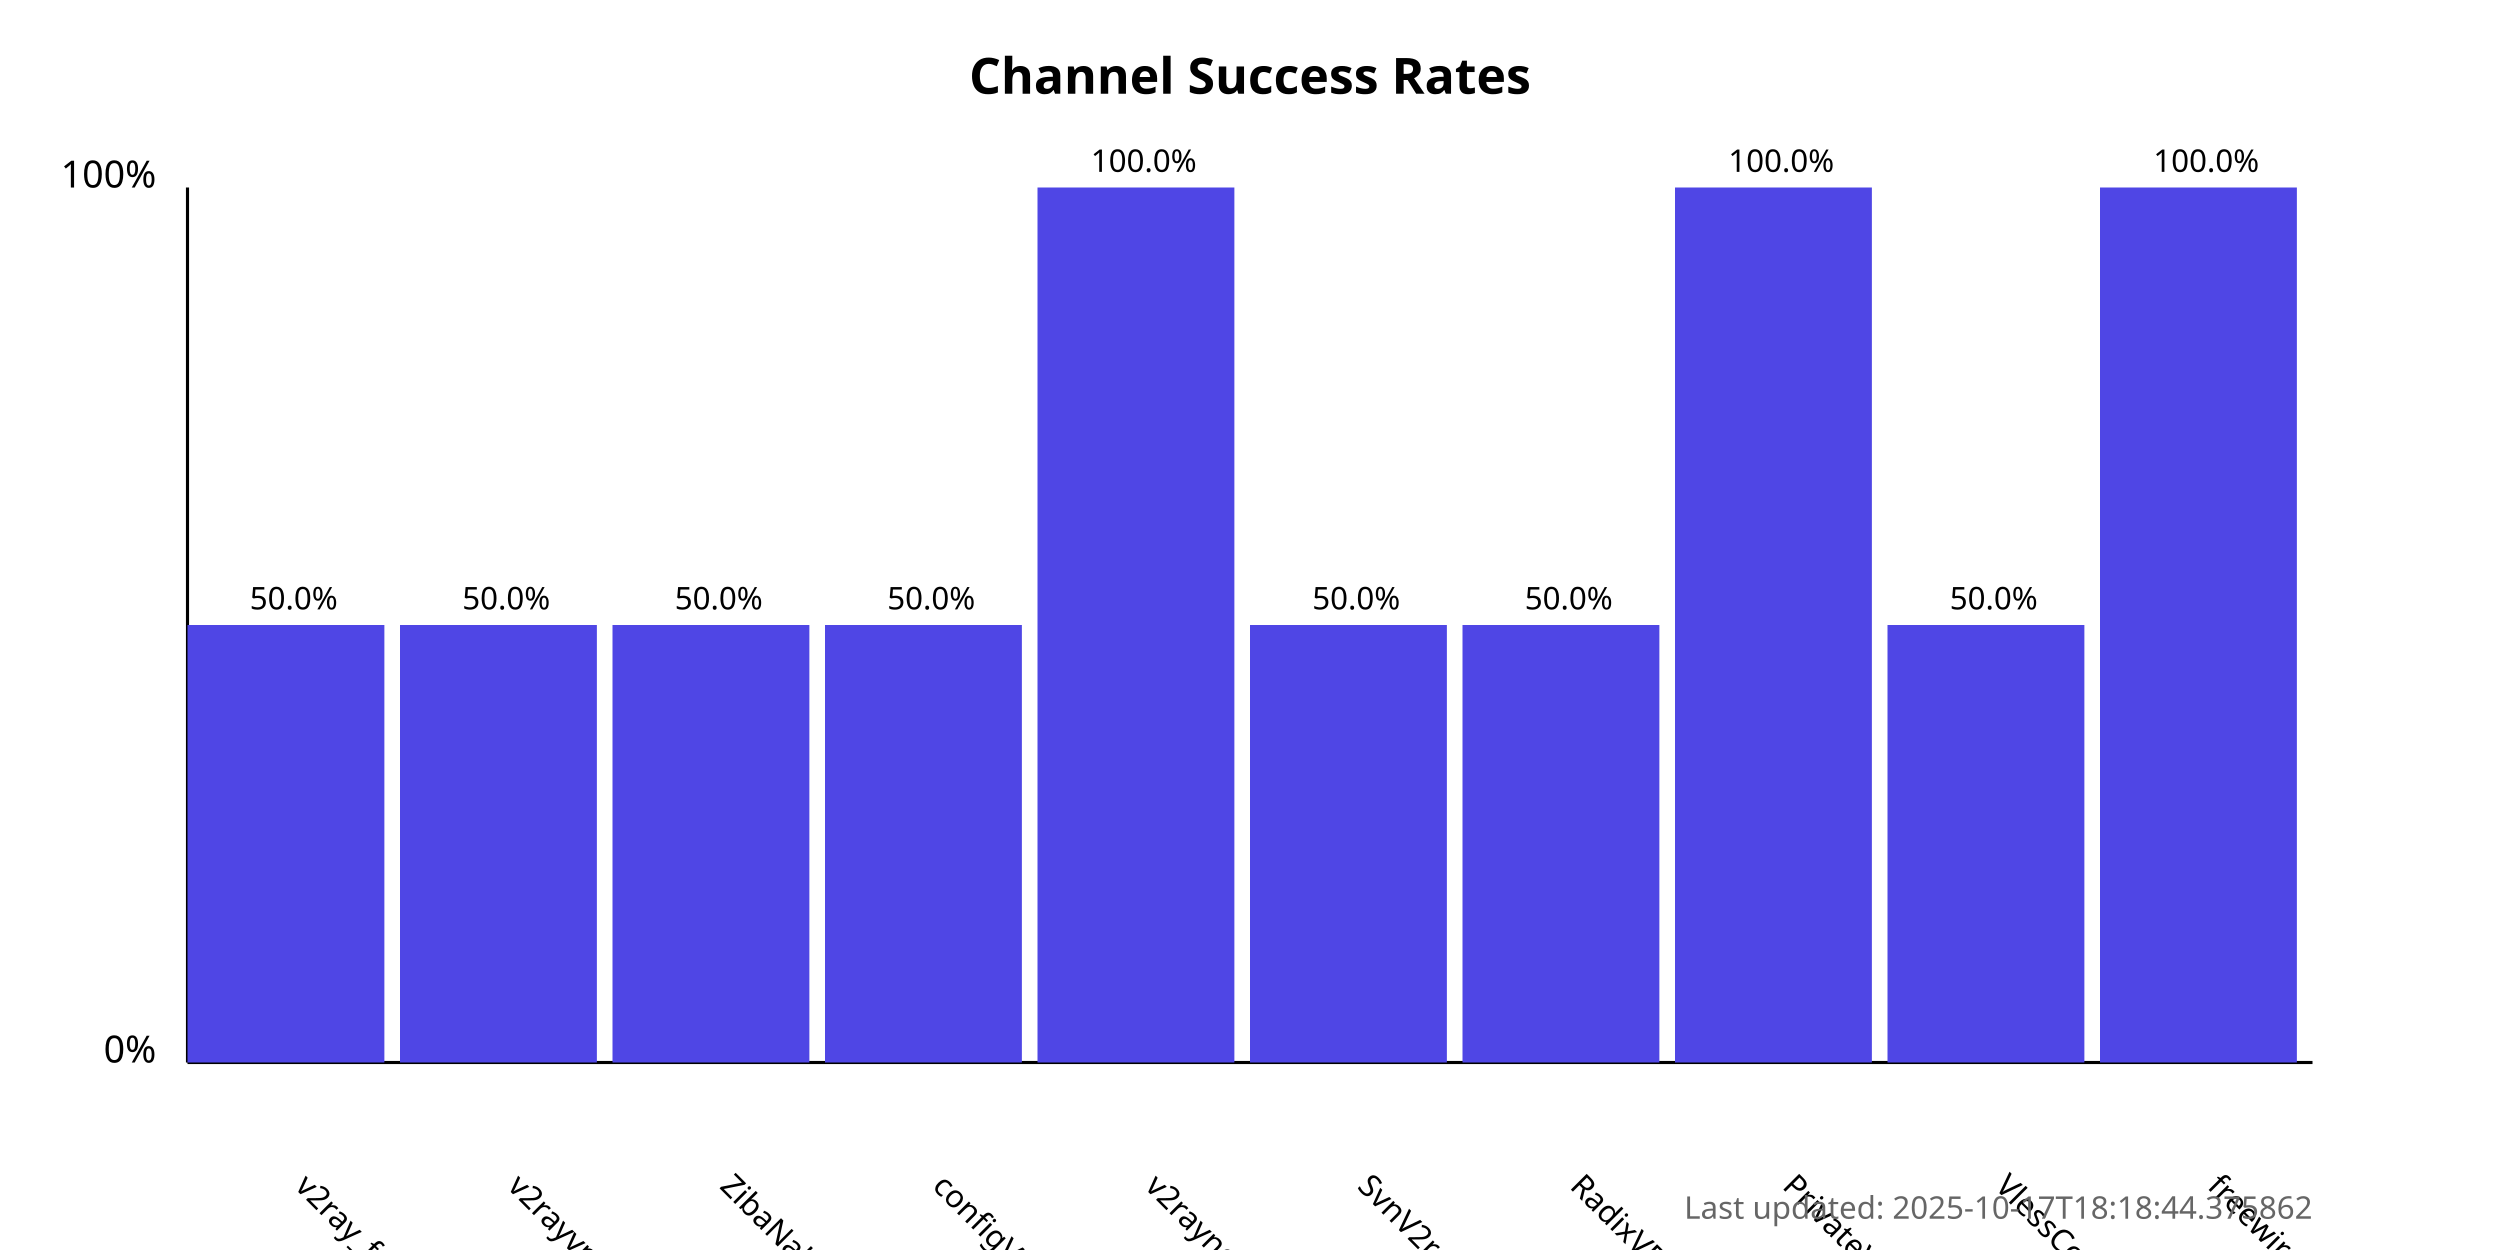
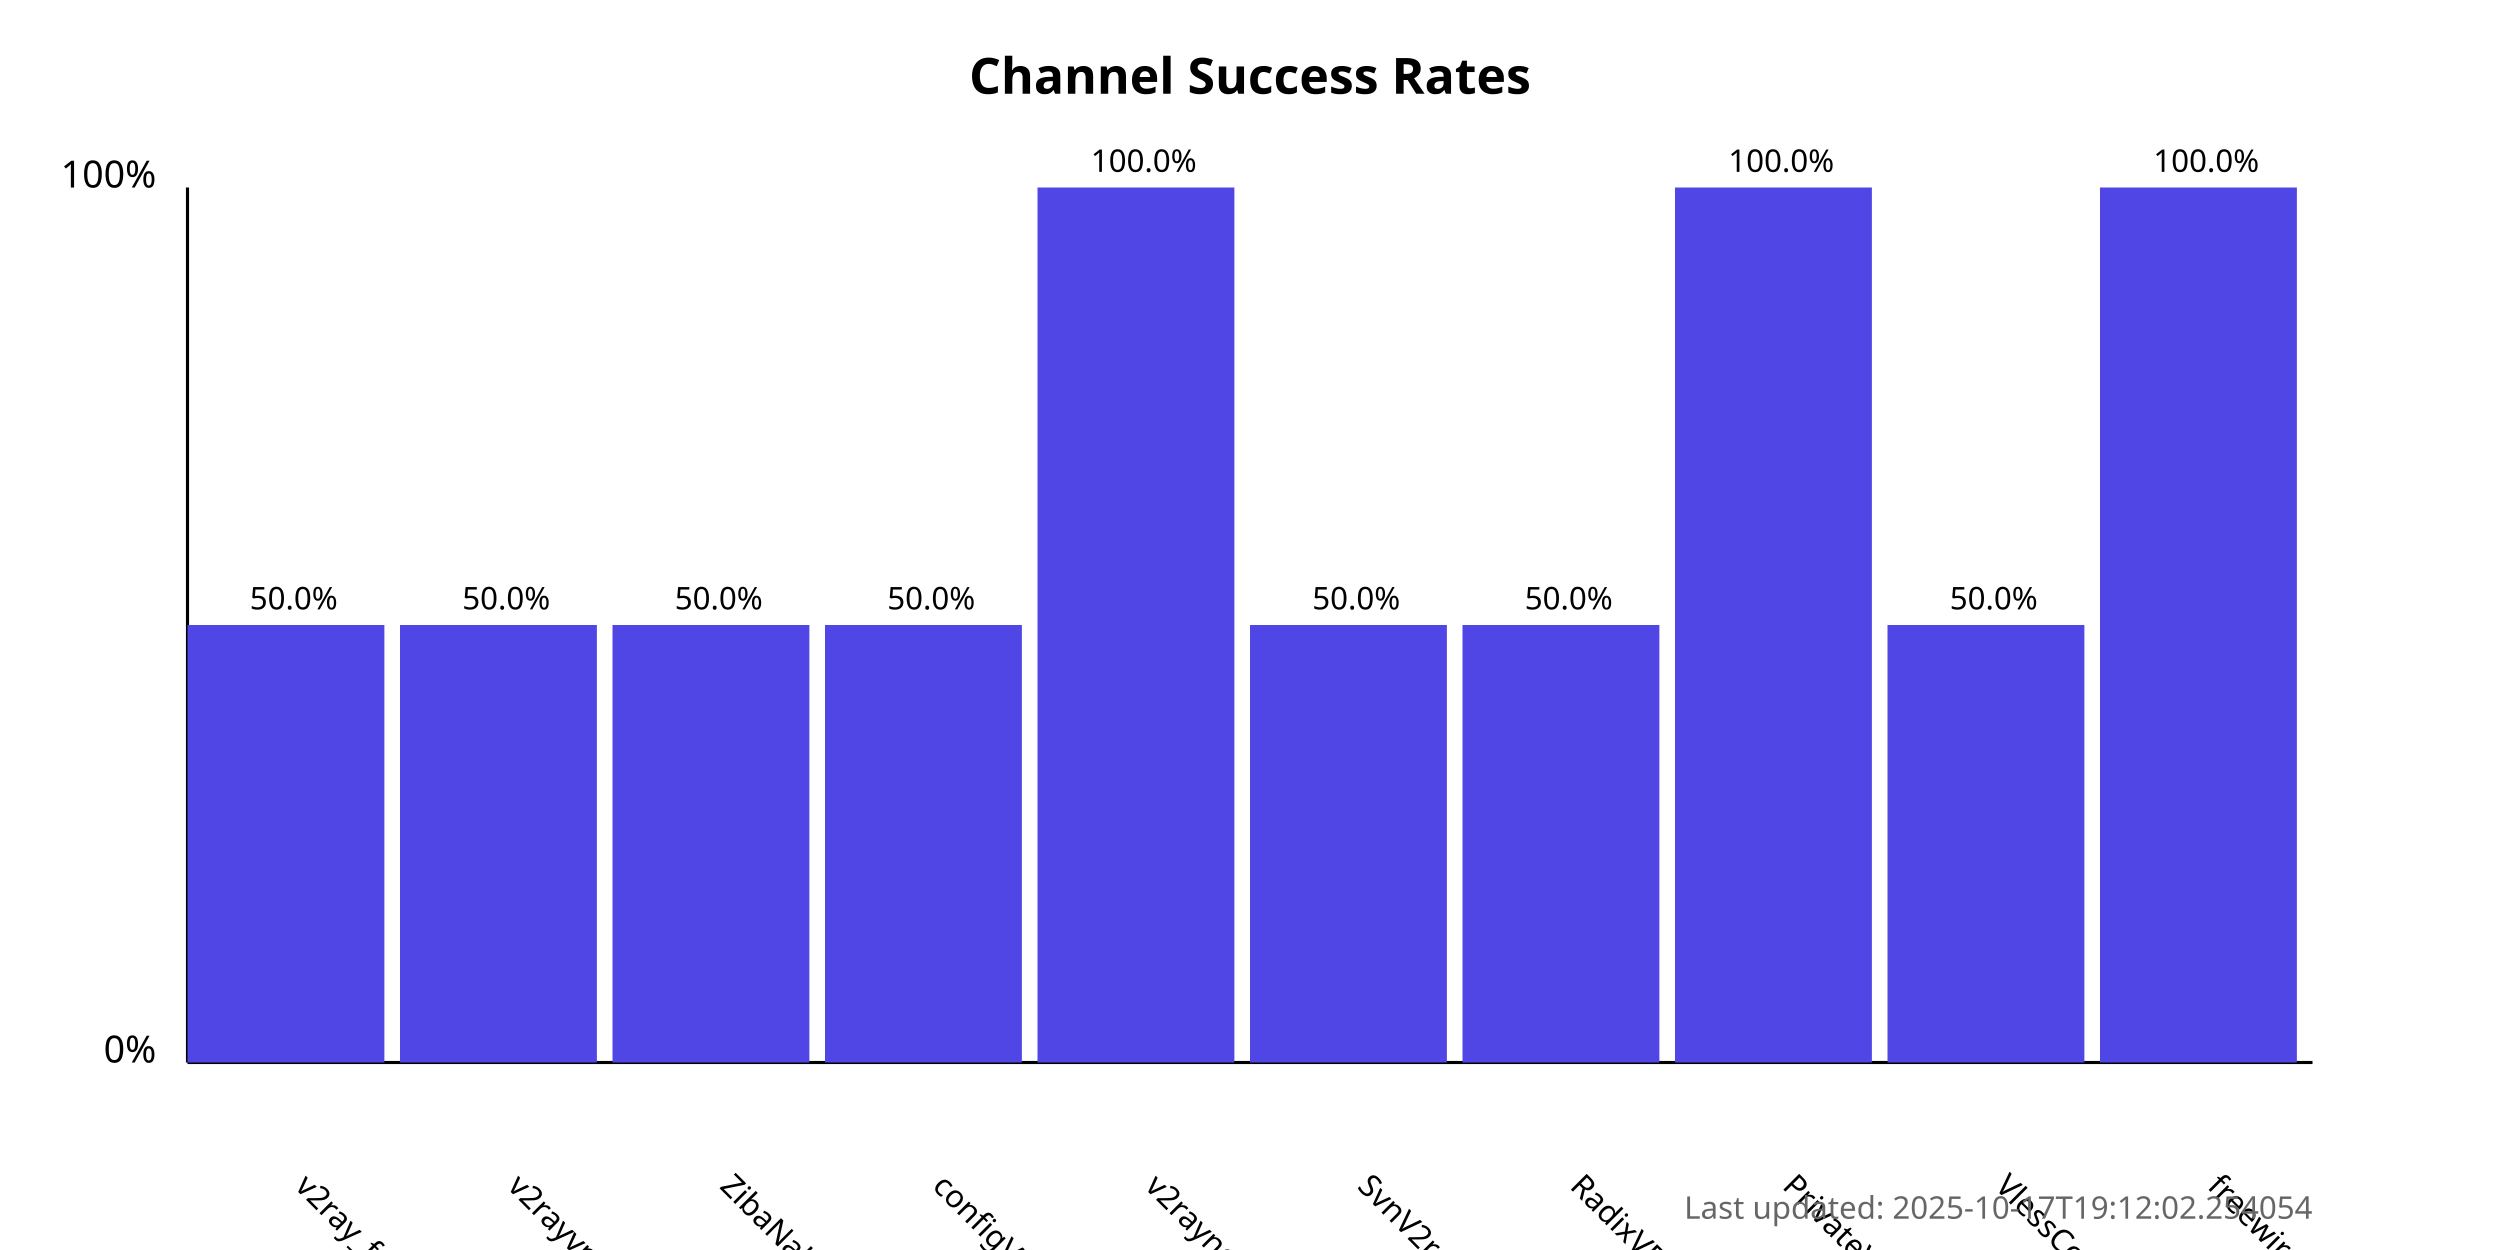
<svg xmlns="http://www.w3.org/2000/svg" width="800" height="400">
  <style>
            .chart-title { font: bold 16px sans-serif; }
            .axis-label { font: 12px sans-serif; }
            .tick-label { font: 10px sans-serif; }
            .bar { fill: #4f46e5; }
            .bar:hover { fill: #6366f1; }
            .timestamp { font: 10px sans-serif; fill: #666; }
        </style>
  <text x="400.0" y="30" text-anchor="middle" class="chart-title">
            Channel Success Rates
        </text>
  <line x1="60" y1="340" x2="60" y2="60" stroke="black" stroke-width="1" />
  <line x1="60" y1="340" x2="740" y2="340" stroke="black" stroke-width="1" />
  <text x="50" y="340" text-anchor="end" class="axis-label">0%</text>
  <text x="50" y="60" text-anchor="end" class="axis-label">100%</text>
  <g>
    <rect x="60" y="200.0" width="63.0" height="140.0" class="bar" />
    <text x="94.0" y="380" transform="rotate(45, 94.0, 380)" text-anchor="start" class="tick-label">
                v2ray_free_conf
            </text>
    <text x="94.0" y="195.0" text-anchor="middle" class="tick-label">
                50.0%
            </text>
  </g>
  <g>
    <rect x="128.0" y="200.0" width="63.0" height="140.0" class="bar" />
    <text x="162.0" y="380" transform="rotate(45, 162.0, 380)" text-anchor="start" class="tick-label">
                v2rayvpno
            </text>
    <text x="162.0" y="195.0" text-anchor="middle" class="tick-label">
                50.0%
            </text>
  </g>
  <g>
    <rect x="196.0" y="200.0" width="63.0" height="140.0" class="bar" />
    <text x="230.0" y="380" transform="rotate(45, 230.0, 380)" text-anchor="start" class="tick-label">
                ZibaNabz
            </text>
    <text x="230.0" y="195.0" text-anchor="middle" class="tick-label">
                50.0%
            </text>
  </g>
  <g>
    <rect x="264.0" y="200.0" width="63.0" height="140.0" class="bar" />
    <text x="298.0" y="380" transform="rotate(45, 298.0, 380)" text-anchor="start" class="tick-label">
                configV2rayForFree
            </text>
    <text x="298.0" y="195.0" text-anchor="middle" class="tick-label">
                50.0%
            </text>
  </g>
  <g>
    <rect x="332.0" y="60.0" width="63.0" height="280.0" class="bar" />
    <text x="366.0" y="380" transform="rotate(45, 366.0, 380)" text-anchor="start" class="tick-label">
                v2rayngvpn
            </text>
    <text x="366.0" y="55.0" text-anchor="middle" class="tick-label">
                100.0%
            </text>
  </g>
  <g>
    <rect x="400.0" y="200.0" width="63.0" height="140.0" class="bar" />
    <text x="434.0" y="380" transform="rotate(45, 434.0, 380)" text-anchor="start" class="tick-label">
                SvnV2ray
            </text>
    <text x="434.0" y="195.0" text-anchor="middle" class="tick-label">
                50.0%
            </text>
  </g>
  <g>
    <rect x="468.0" y="200.0" width="63.0" height="140.0" class="bar" />
    <text x="502.0" y="380" transform="rotate(45, 502.0, 380)" text-anchor="start" class="tick-label">
                RadixVPN
            </text>
    <text x="502.0" y="195.0" text-anchor="middle" class="tick-label">
                50.0%
            </text>
  </g>
  <g>
    <rect x="536.0" y="60.0" width="63.0" height="280.0" class="bar" />
    <text x="570.0" y="380" transform="rotate(45, 570.0, 380)" text-anchor="start" class="tick-label">
                PrivateVPNs
            </text>
    <text x="570.0" y="55.0" text-anchor="middle" class="tick-label">
                100.0%
            </text>
  </g>
  <g>
    <rect x="604.0" y="200.0" width="63.0" height="140.0" class="bar" />
    <text x="638.0" y="380" transform="rotate(45, 638.0, 380)" text-anchor="start" class="tick-label">
                VlessConfig
            </text>
    <text x="638.0" y="195.0" text-anchor="middle" class="tick-label">
                50.0%
            </text>
  </g>
  <g>
    <rect x="672.0" y="60.0" width="63.0" height="280.0" class="bar" />
    <text x="706.0" y="380" transform="rotate(45, 706.0, 380)" text-anchor="start" class="tick-label">
                freewireguard
            </text>
    <text x="706.0" y="55.0" text-anchor="middle" class="tick-label">
                100.0%
            </text>
  </g>
  <text x="740" y="390" text-anchor="end" class="timestamp">
-             Last updated: 2025-10-17T18:18:44.375862
+             Last updated: 2025-10-17T19:12:02.254054
        </text>
</svg>
